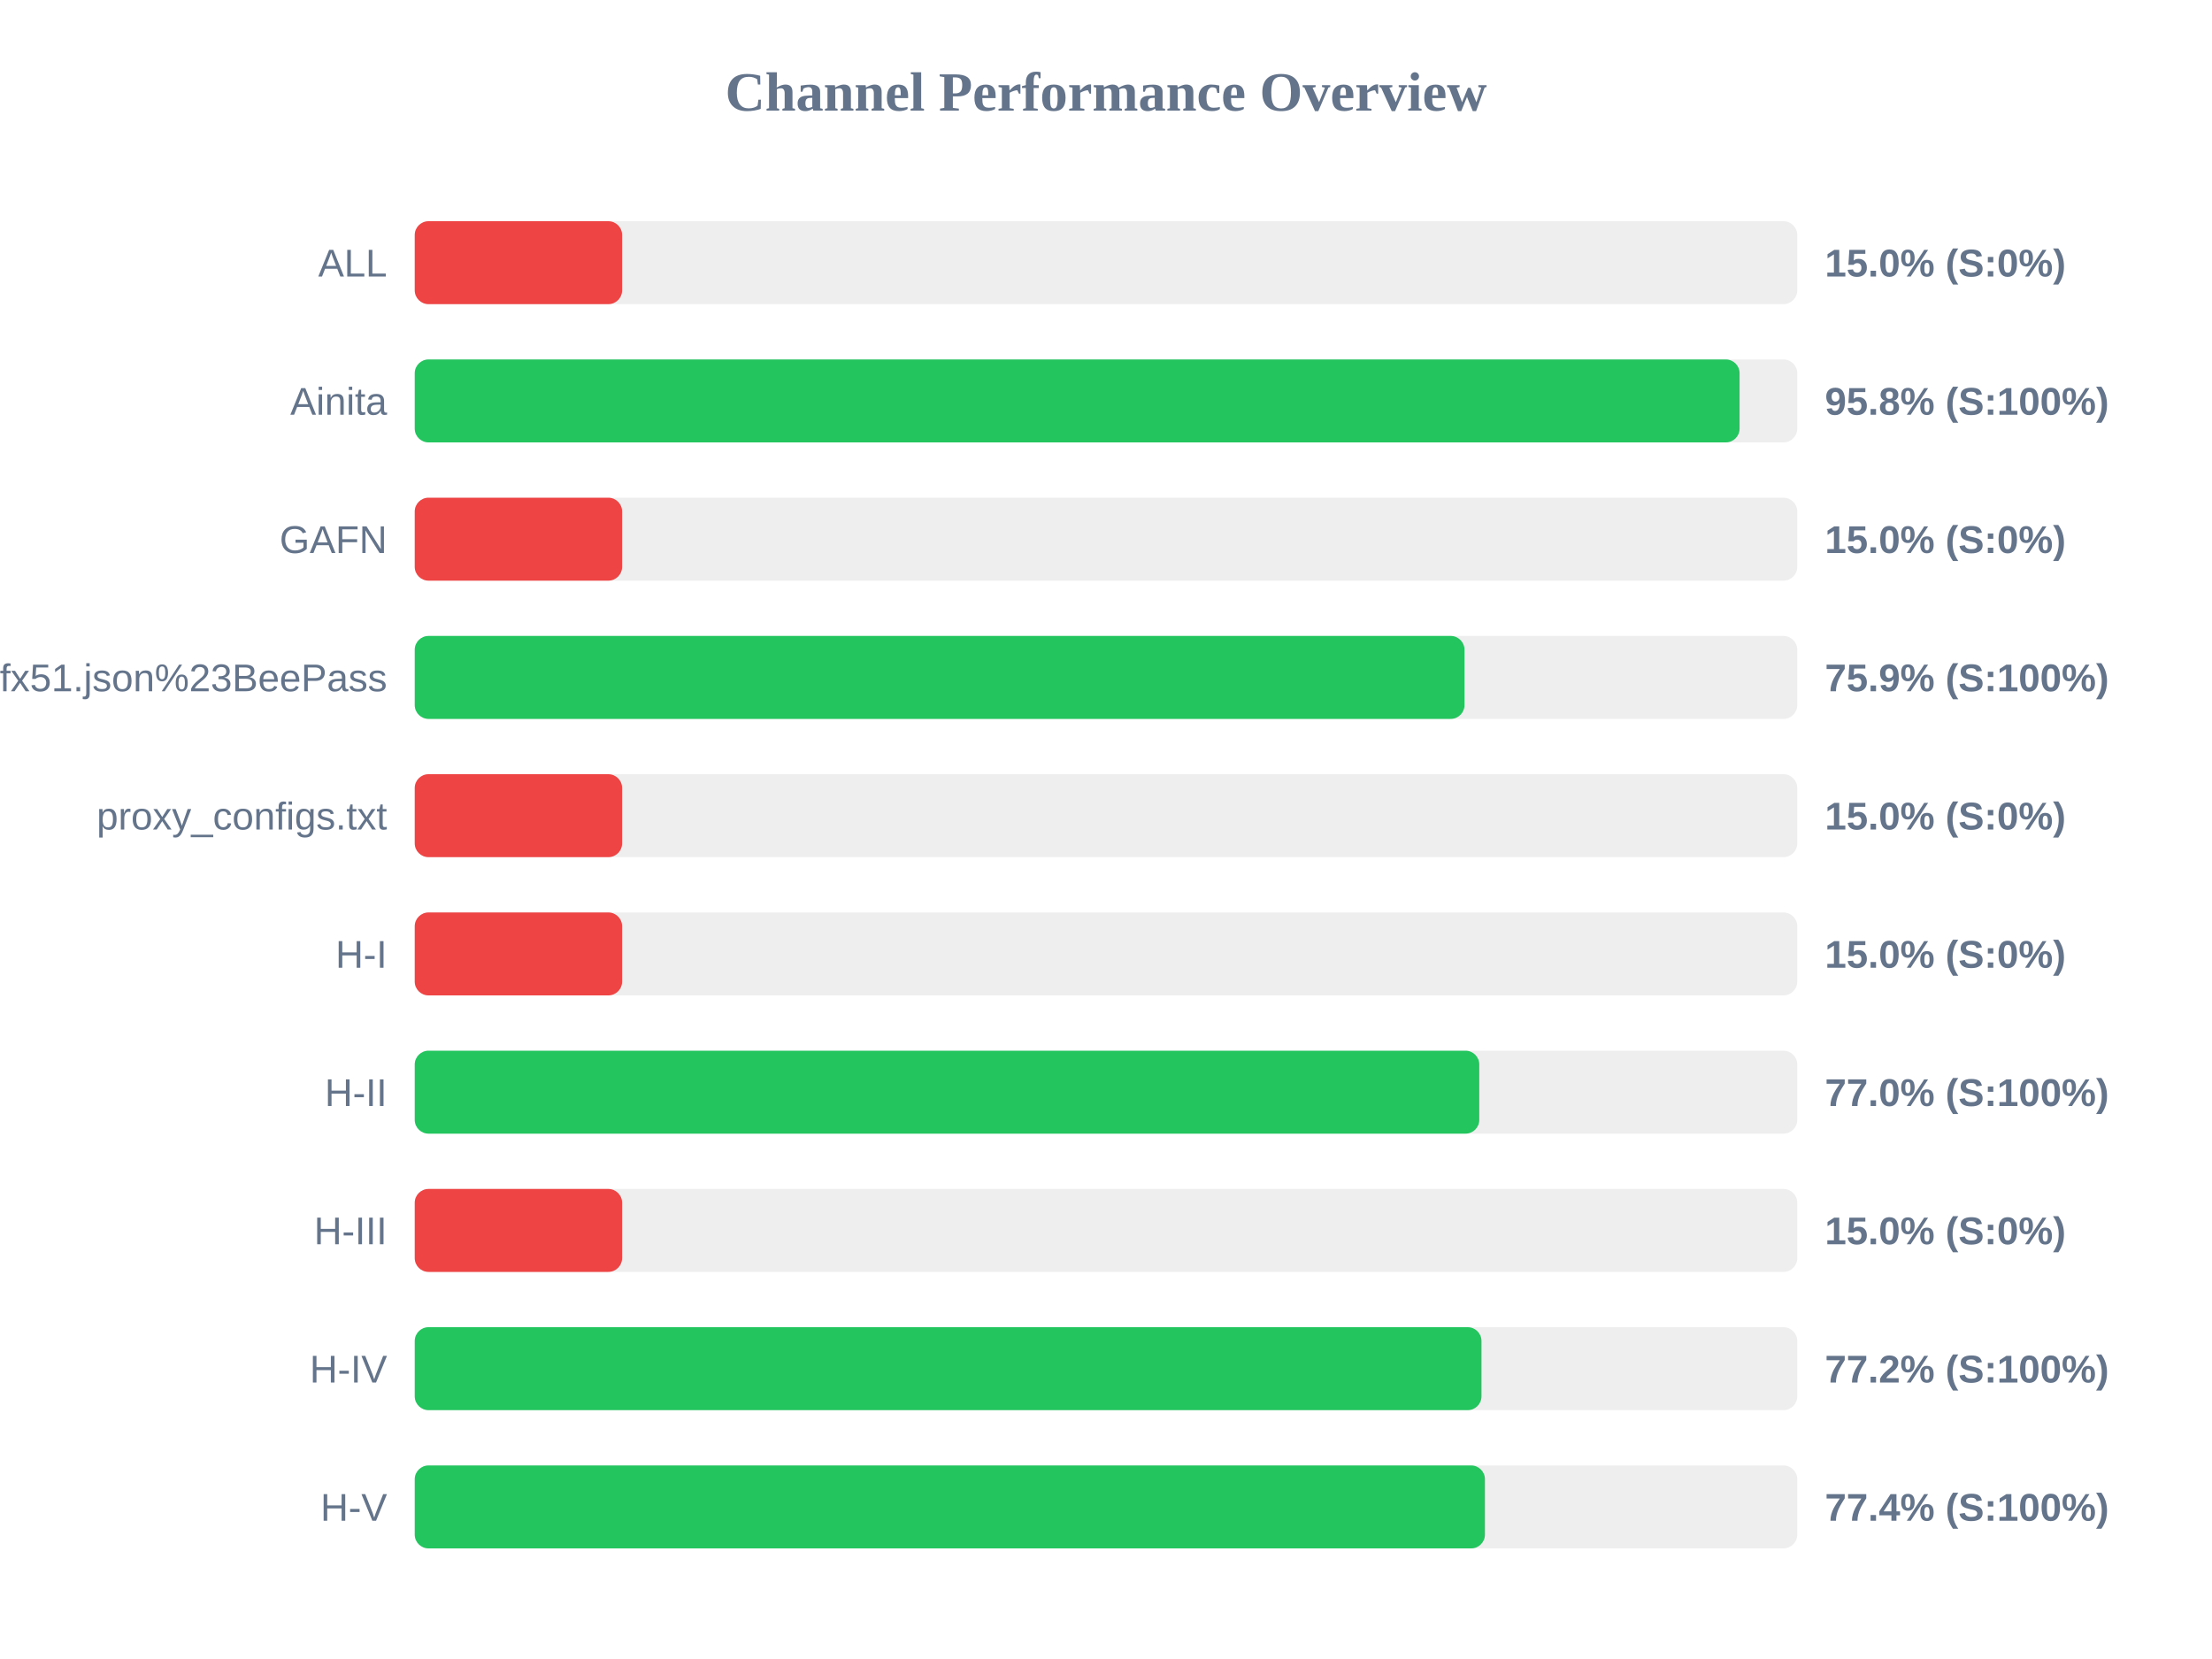
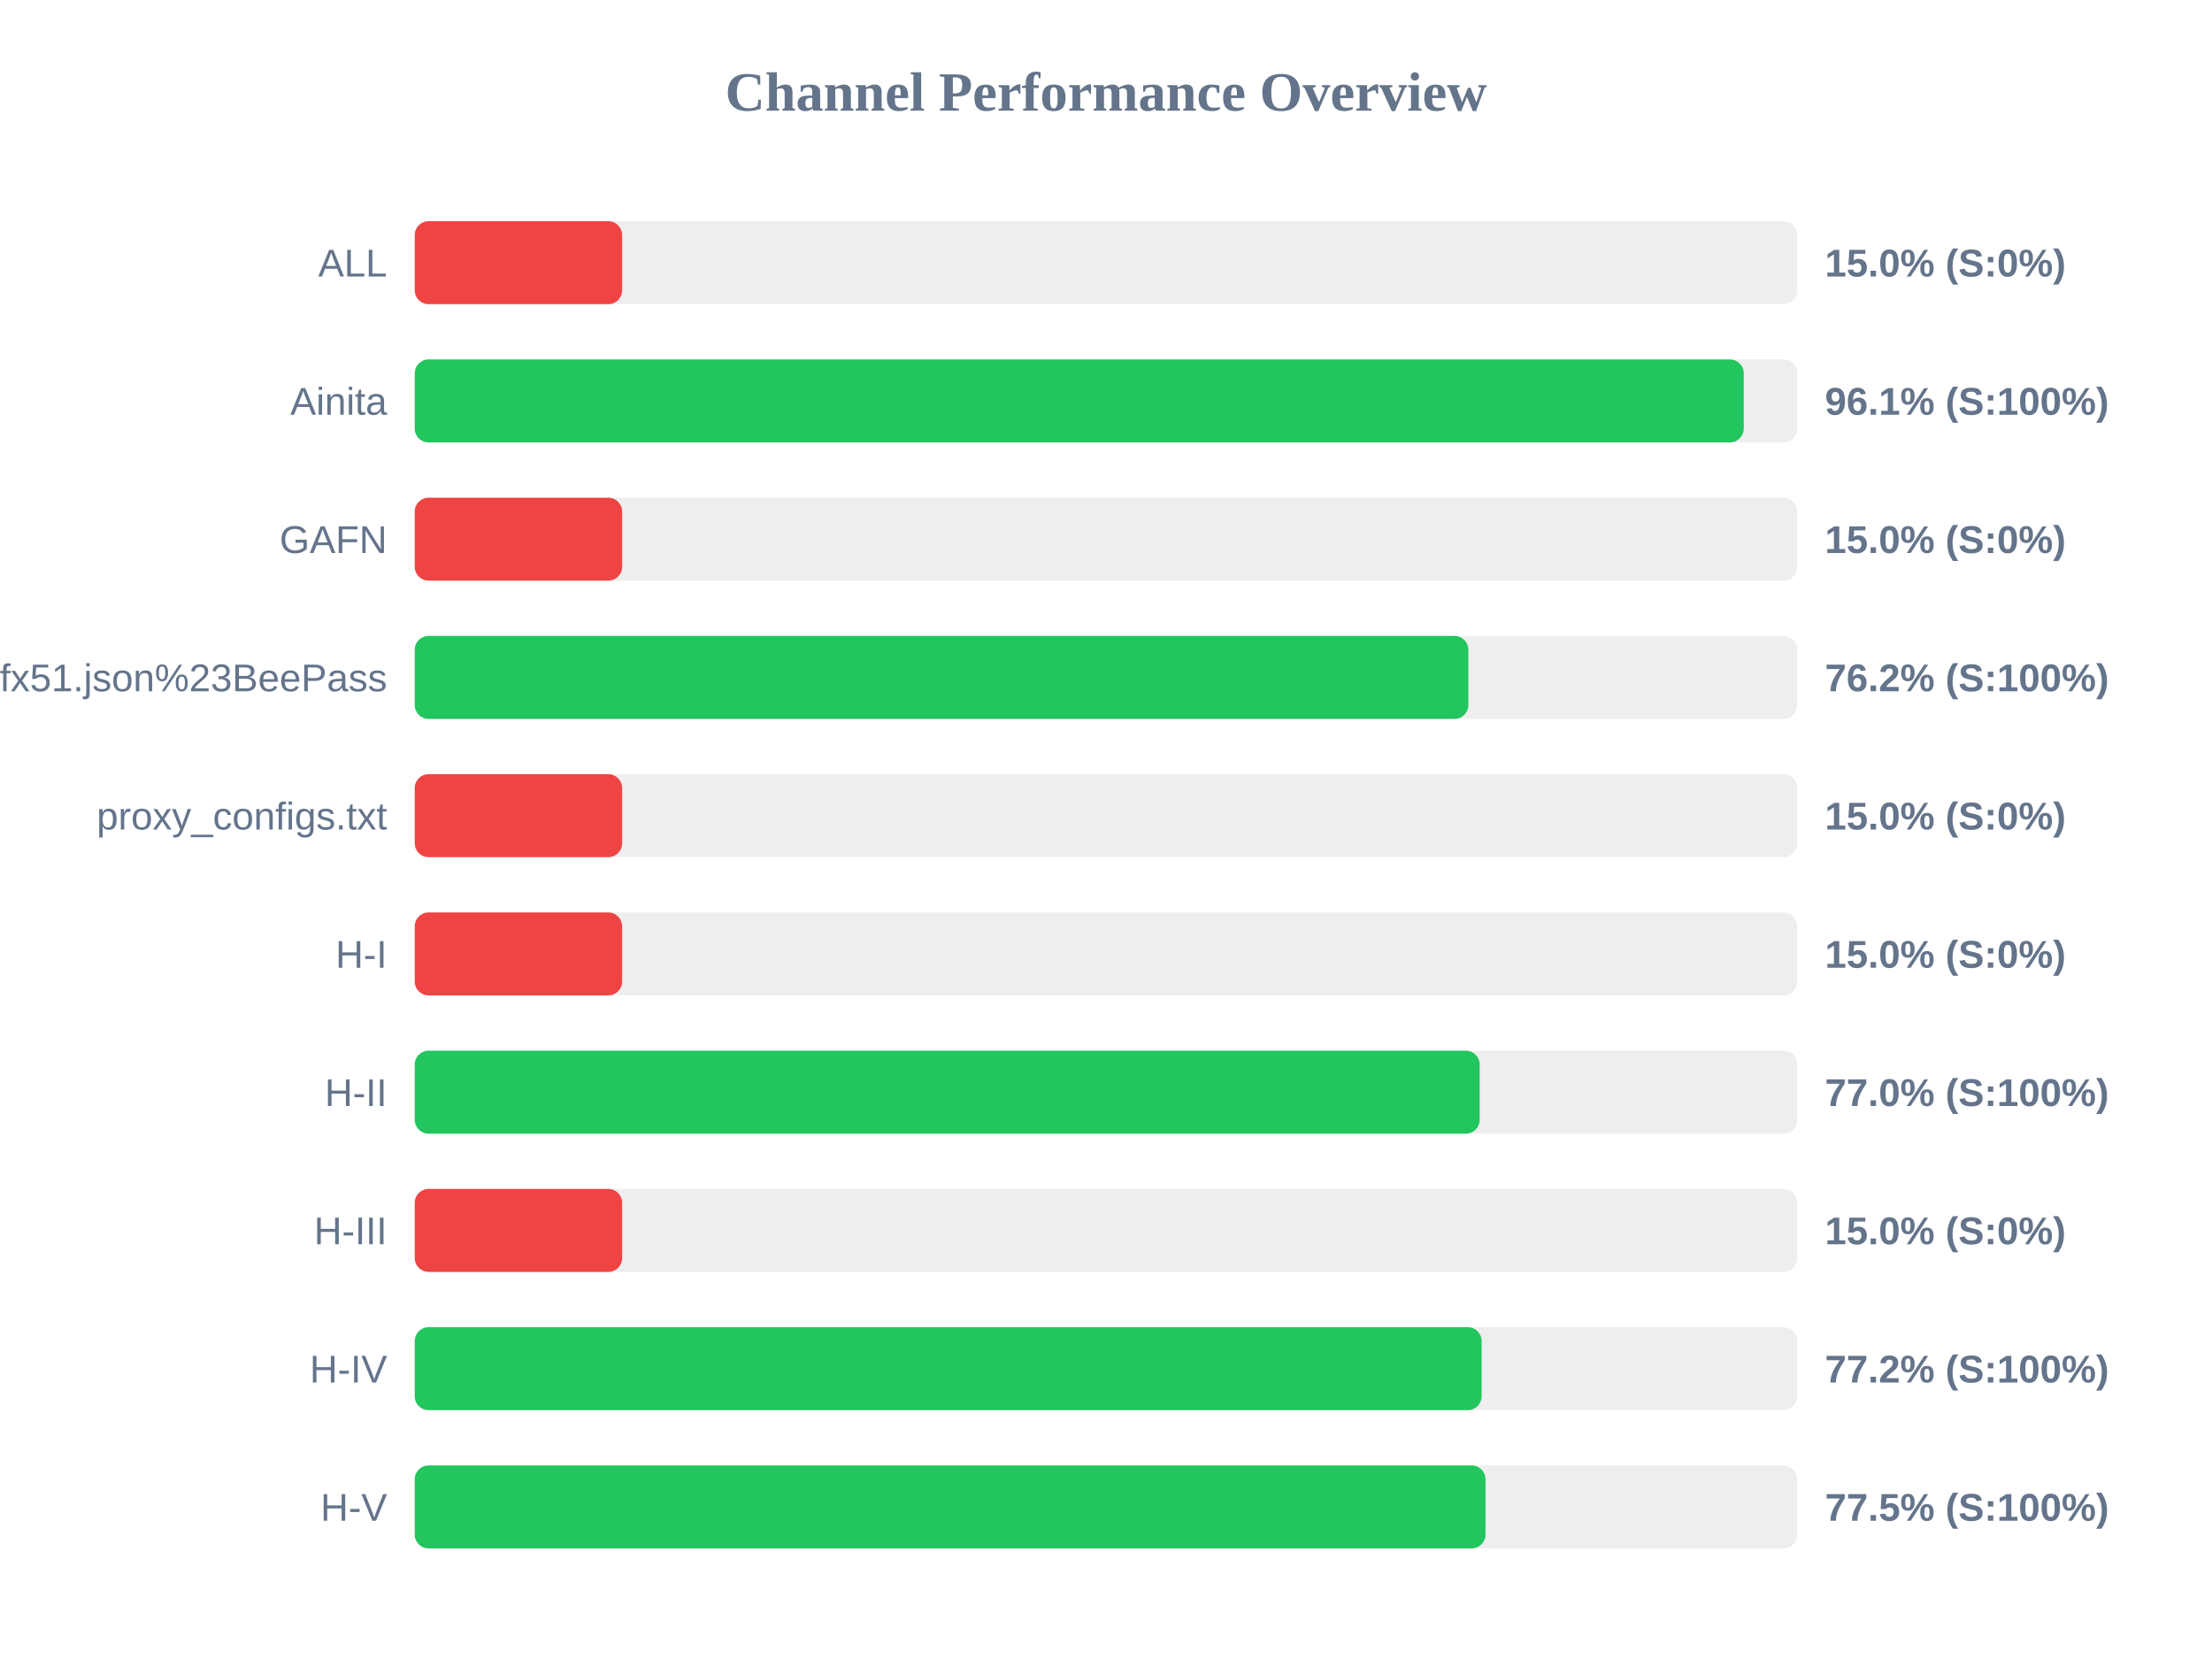
<svg xmlns="http://www.w3.org/2000/svg" width="800" height="600" version="1.1">
  <style>
        .row { font: 14px Arial; fill: #64748b; }
        .score { font: bold 14px Arial; fill: #64748b; }
    </style>
  <text x="400" y="40" text-anchor="middle" font-size="20px" font-weight="bold" fill="#64748b">Channel Performance Overview</text>
  <rect x="150" y="80" width="500" height="30" fill="#eee" rx="5" />
  <rect x="150" y="80" width="75.0" height="30" fill="#ef4444" rx="5" />
  <text x="140" y="100" text-anchor="end" class="row">ALL</text>
  <text x="660" y="100" text-anchor="start" class="score">15.0% (S:0%)</text>
  <rect x="150" y="130" width="500" height="30" fill="#eee" rx="5" />
-   <rect x="150" y="130" width="479.15" height="30" fill="#22c55e" rx="5" />
+   <rect x="150" y="130" width="480.65" height="30" fill="#22c55e" rx="5" />
  <text x="140" y="150" text-anchor="end" class="row">Ainita</text>
-   <text x="660" y="150" text-anchor="start" class="score">95.8% (S:100%)</text>
+   <text x="660" y="150" text-anchor="start" class="score">96.1% (S:100%)</text>
  <rect x="150" y="180" width="500" height="30" fill="#eee" rx="5" />
  <rect x="150" y="180" width="75.0" height="30" fill="#ef4444" rx="5" />
  <text x="140" y="200" text-anchor="end" class="row">GAFN</text>
  <text x="660" y="200" text-anchor="start" class="score">15.0% (S:0%)</text>
  <rect x="150" y="230" width="500" height="30" fill="#eee" rx="5" />
-   <rect x="150" y="230" width="379.65" height="30" fill="#22c55e" rx="5" />
+   <rect x="150" y="230" width="381.05" height="30" fill="#22c55e" rx="5" />
  <text x="140" y="250" text-anchor="end" class="row">sub?s=ssconf%3A%2F%2Fs3.amazonaws.com%2Fbeedynconprd%2Fzf38bv6oxi1nv3wfkpmxyfl8yj5fargza3foantoalu16vznl0ckxx7bgf1ufx51.json%23BeePass</text>
-   <text x="660" y="250" text-anchor="start" class="score">75.9% (S:100%)</text>
+   <text x="660" y="250" text-anchor="start" class="score">76.2% (S:100%)</text>
  <rect x="150" y="280" width="500" height="30" fill="#eee" rx="5" />
  <rect x="150" y="280" width="75.0" height="30" fill="#ef4444" rx="5" />
  <text x="140" y="300" text-anchor="end" class="row">proxy_configs.txt</text>
  <text x="660" y="300" text-anchor="start" class="score">15.0% (S:0%)</text>
  <rect x="150" y="330" width="500" height="30" fill="#eee" rx="5" />
  <rect x="150" y="330" width="75.0" height="30" fill="#ef4444" rx="5" />
  <text x="140" y="350" text-anchor="end" class="row">H-I</text>
  <text x="660" y="350" text-anchor="start" class="score">15.0% (S:0%)</text>
  <rect x="150" y="380" width="500" height="30" fill="#eee" rx="5" />
-   <rect x="150" y="380" width="385.0" height="30" fill="#22c55e" rx="5" />
+   <rect x="150" y="380" width="385.15" height="30" fill="#22c55e" rx="5" />
  <text x="140" y="400" text-anchor="end" class="row">H-II</text>
  <text x="660" y="400" text-anchor="start" class="score">77.0% (S:100%)</text>
  <rect x="150" y="430" width="500" height="30" fill="#eee" rx="5" />
  <rect x="150" y="430" width="75.0" height="30" fill="#ef4444" rx="5" />
  <text x="140" y="450" text-anchor="end" class="row">H-III</text>
  <text x="660" y="450" text-anchor="start" class="score">15.0% (S:0%)</text>
  <rect x="150" y="480" width="500" height="30" fill="#eee" rx="5" />
-   <rect x="150" y="480" width="385.8" height="30" fill="#22c55e" rx="5" />
+   <rect x="150" y="480" width="385.85" height="30" fill="#22c55e" rx="5" />
  <text x="140" y="500" text-anchor="end" class="row">H-IV</text>
  <text x="660" y="500" text-anchor="start" class="score">77.2% (S:100%)</text>
  <rect x="150" y="530" width="500" height="30" fill="#eee" rx="5" />
-   <rect x="150" y="530" width="387.05" height="30" fill="#22c55e" rx="5" />
+   <rect x="150" y="530" width="387.25" height="30" fill="#22c55e" rx="5" />
  <text x="140" y="550" text-anchor="end" class="row">H-V</text>
-   <text x="660" y="550" text-anchor="start" class="score">77.4% (S:100%)</text>
+   <text x="660" y="550" text-anchor="start" class="score">77.5% (S:100%)</text>
</svg>
